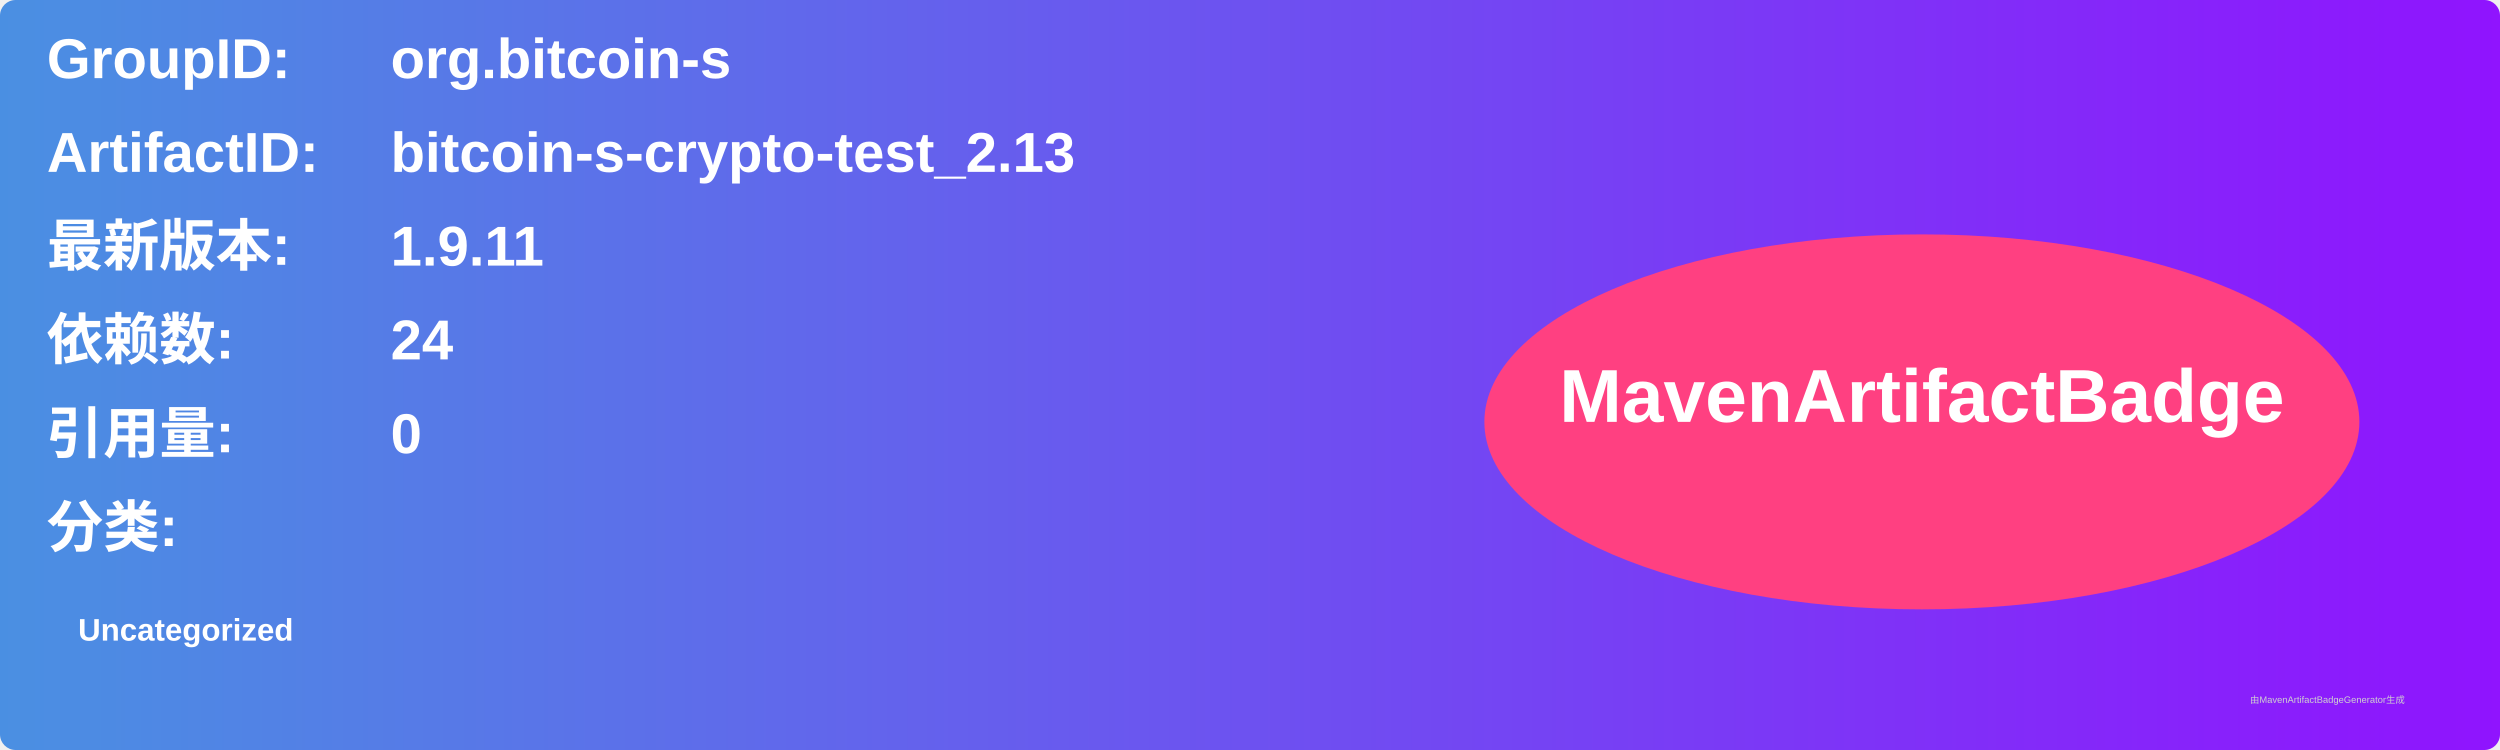
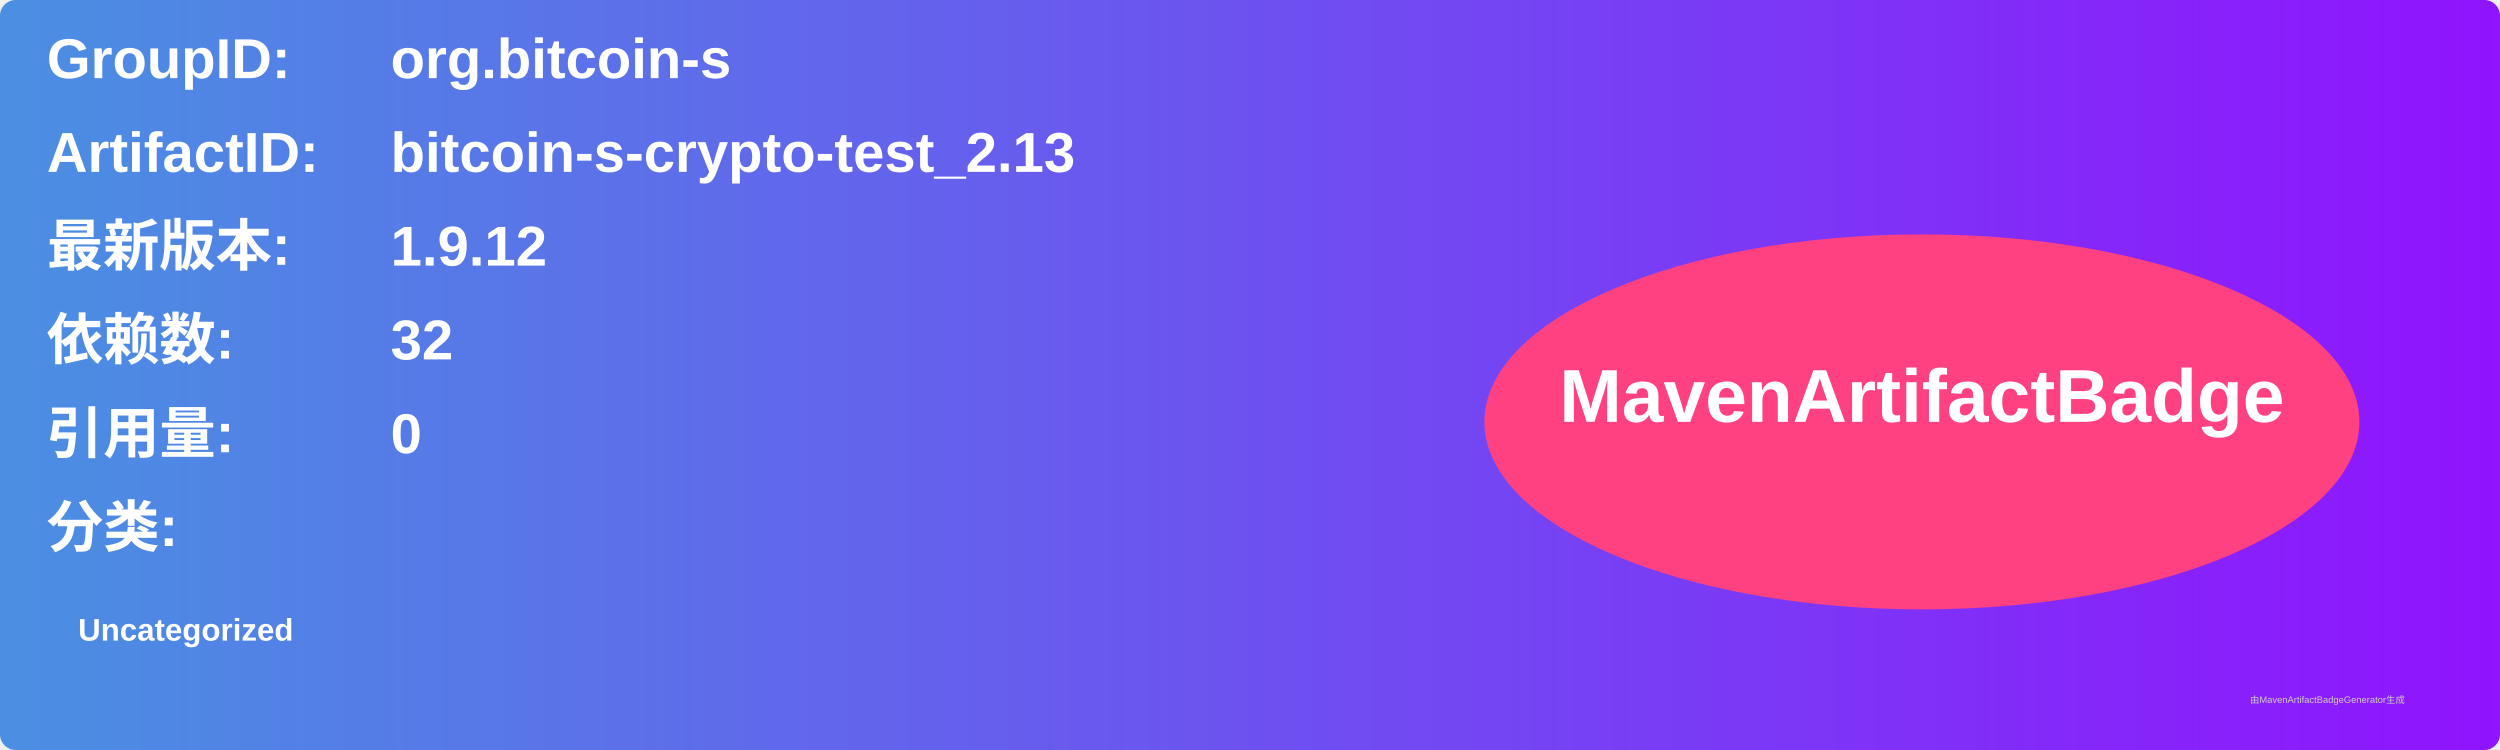
<svg xmlns="http://www.w3.org/2000/svg" width="800" height="240" viewBox="0 0 800 240">
  <linearGradient id="grad" x1="0%" y1="0%" x2="100%" y2="0%">
    <stop offset="0%" stop-color="#4a90e2" />
    <stop offset="100%" stop-color="#9013fe" />
  </linearGradient>
  <rect width="100%" height="100%" rx="5" ry="5" fill="url(#grad)" />
  <g transform="translate(15, 15)">
    <text x="0" y="10" font-family="Arial" font-size="18" fill="white" font-weight="bold" width="260">GroupID:</text>
    <text x="110" y="10" font-family="Arial" font-size="18" fill="white" font-weight="bold" width="460">org.bitcoin-s</text>
    <text x="0" y="40" font-family="Arial" font-size="18" fill="white" font-weight="bold" width="260">ArtifactID:</text>
    <text x="110" y="40" font-family="Arial" font-size="18" fill="white" font-weight="bold" width="460">bitcoin-s-crypto-test_2.13</text>
    <text x="0" y="70" font-family="Arial" font-size="18" fill="white" font-weight="bold">最新版本:</text>
    <text x="110" y="70" font-family="Arial" font-size="18" fill="white" font-weight="bold">
-       <tspan font-weight="bold">1.9.11</tspan>
+       <tspan font-weight="bold">1.9.12</tspan>
    </text>
    <text x="0" y="100" font-family="Arial" font-size="18" fill="white" font-weight="bold">依赖数: </text>
    <text x="110" y="100" font-family="Arial" font-size="18" fill="white">
-       <tspan font-weight="bold">24</tspan>
+       <tspan font-weight="bold">32</tspan>
    </text>
    <text x="0" y="130" font-family="Arial" font-size="18" fill="white" font-weight="bold">引用量: </text>
    <text x="110" y="130" font-family="Arial" font-size="18" fill="white">
      <tspan font-weight="bold">0</tspan>
    </text>
    <text x="0" y="160" font-family="Arial" font-size="18" fill="white" font-weight="bold">分类:</text>
    <text x="10" y="190" font-family="Arial" font-size="10" fill="white">
      <tspan font-weight="bold">Uncategorized</tspan>
    </text>
    <ellipse cx="600" cy="120" rx="140" ry="60" fill="#ff4081" />
    <text x="600" y="120" text-anchor="middle" font-family="Arial" font-size="24" fill="white" font-weight="bold">MavenArtifactBadge</text>
  </g>
  <text x="720" y="225" font-family="Arial" font-size="3" fill="#d0d0d0">由MavenArtifactBadgeGenerator生成</text>
</svg>
